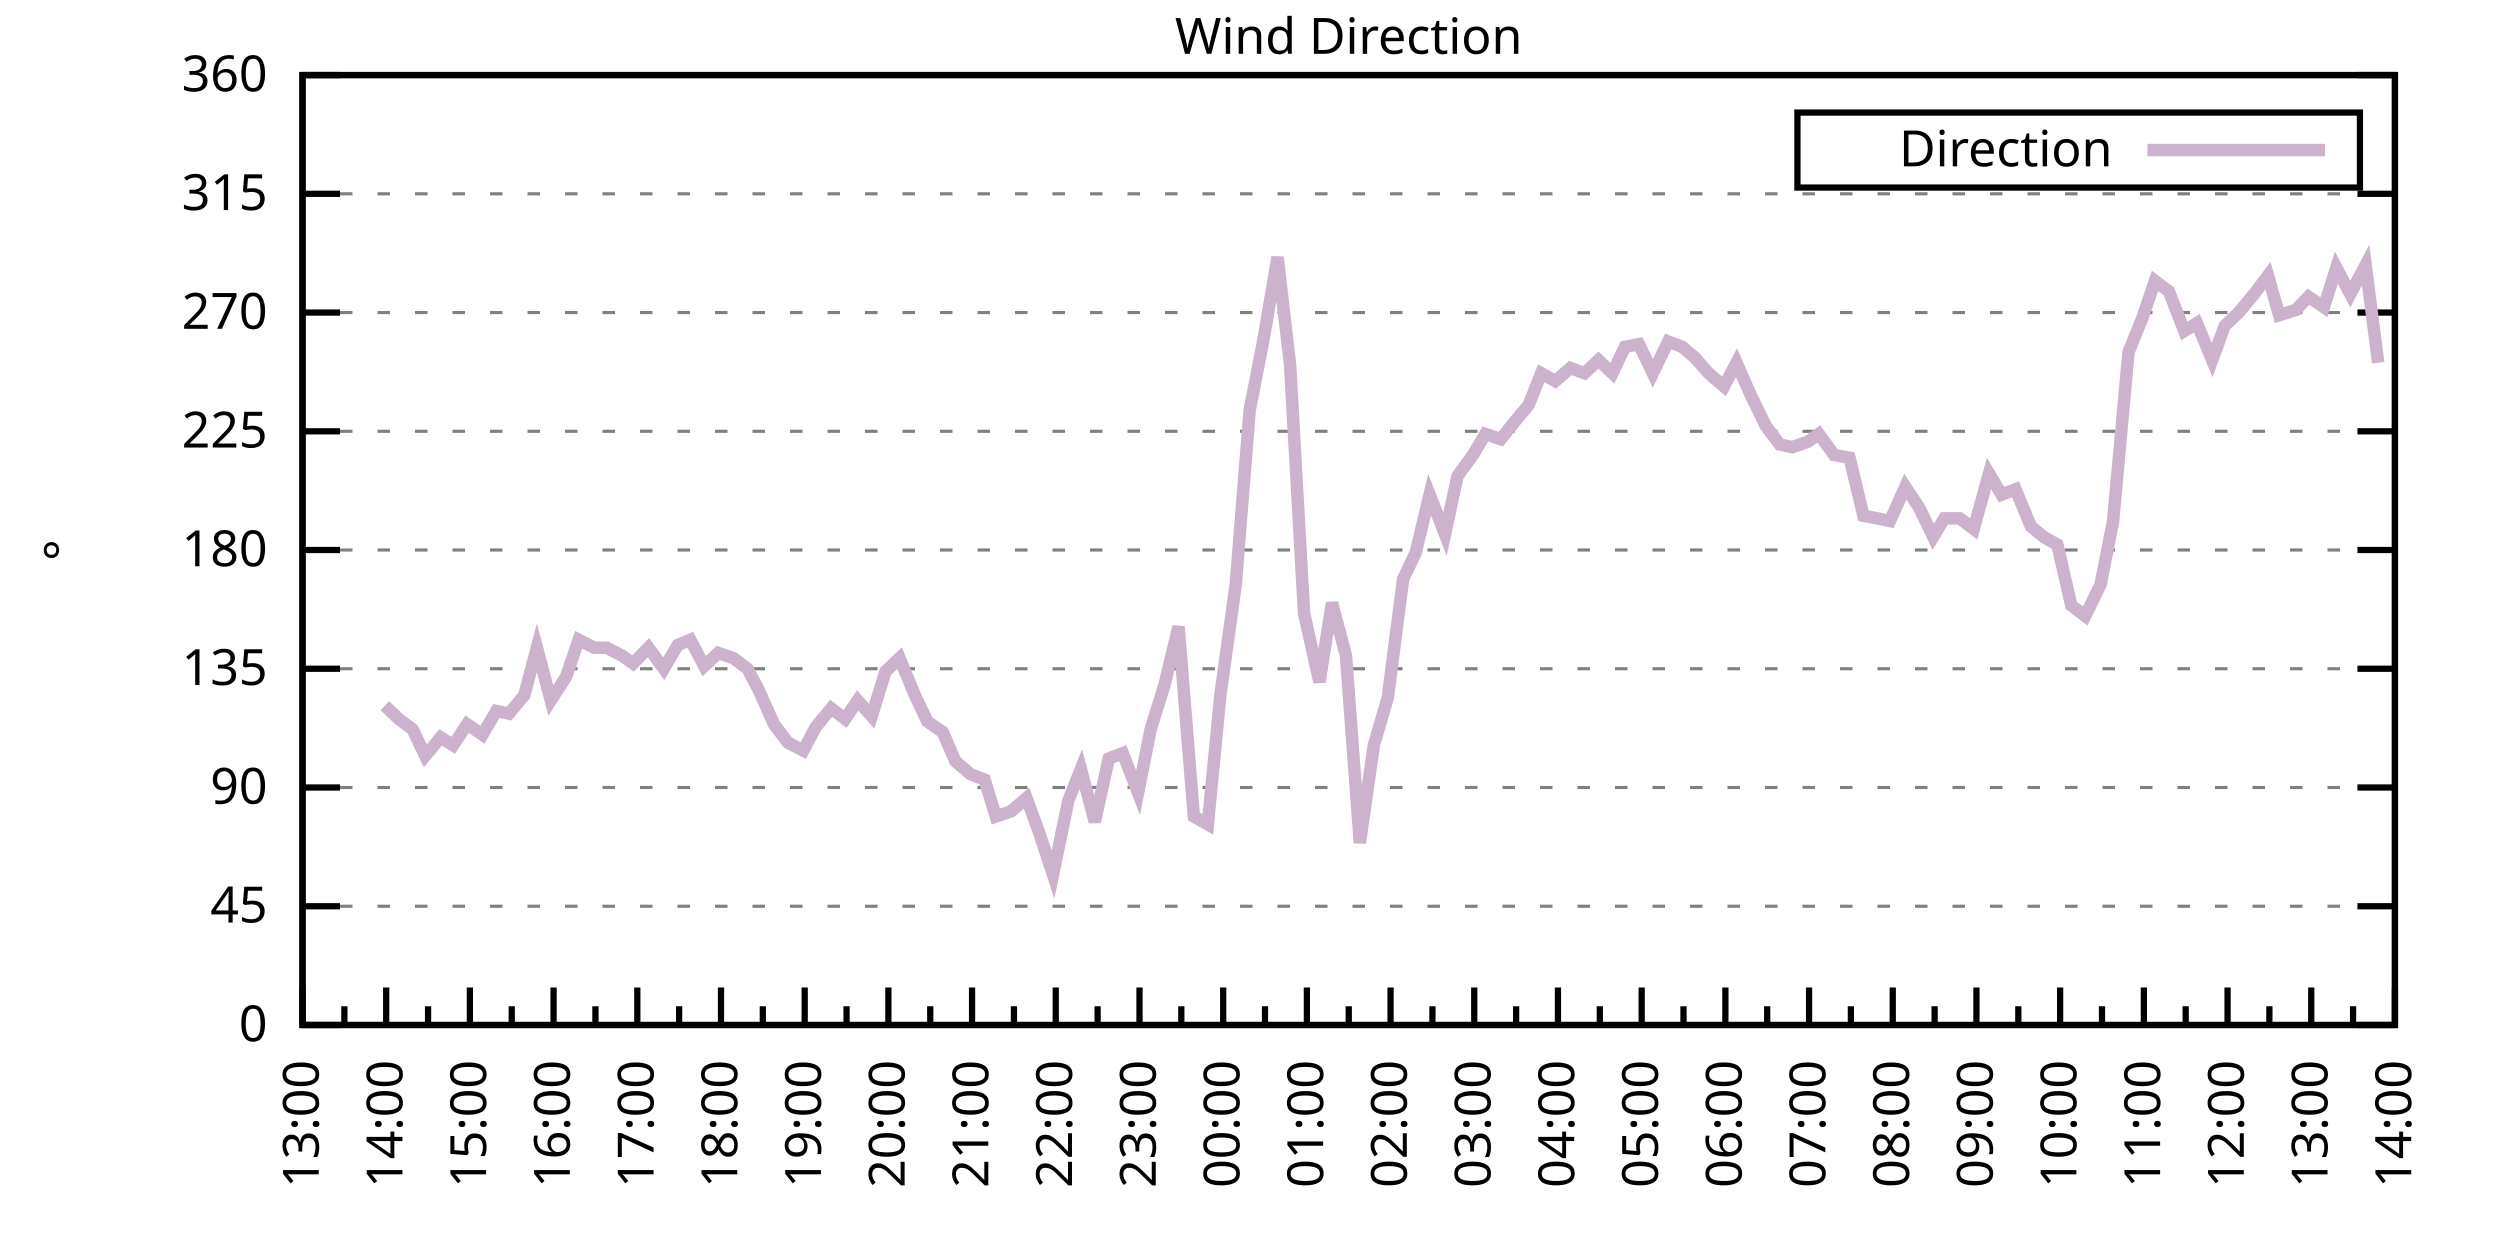
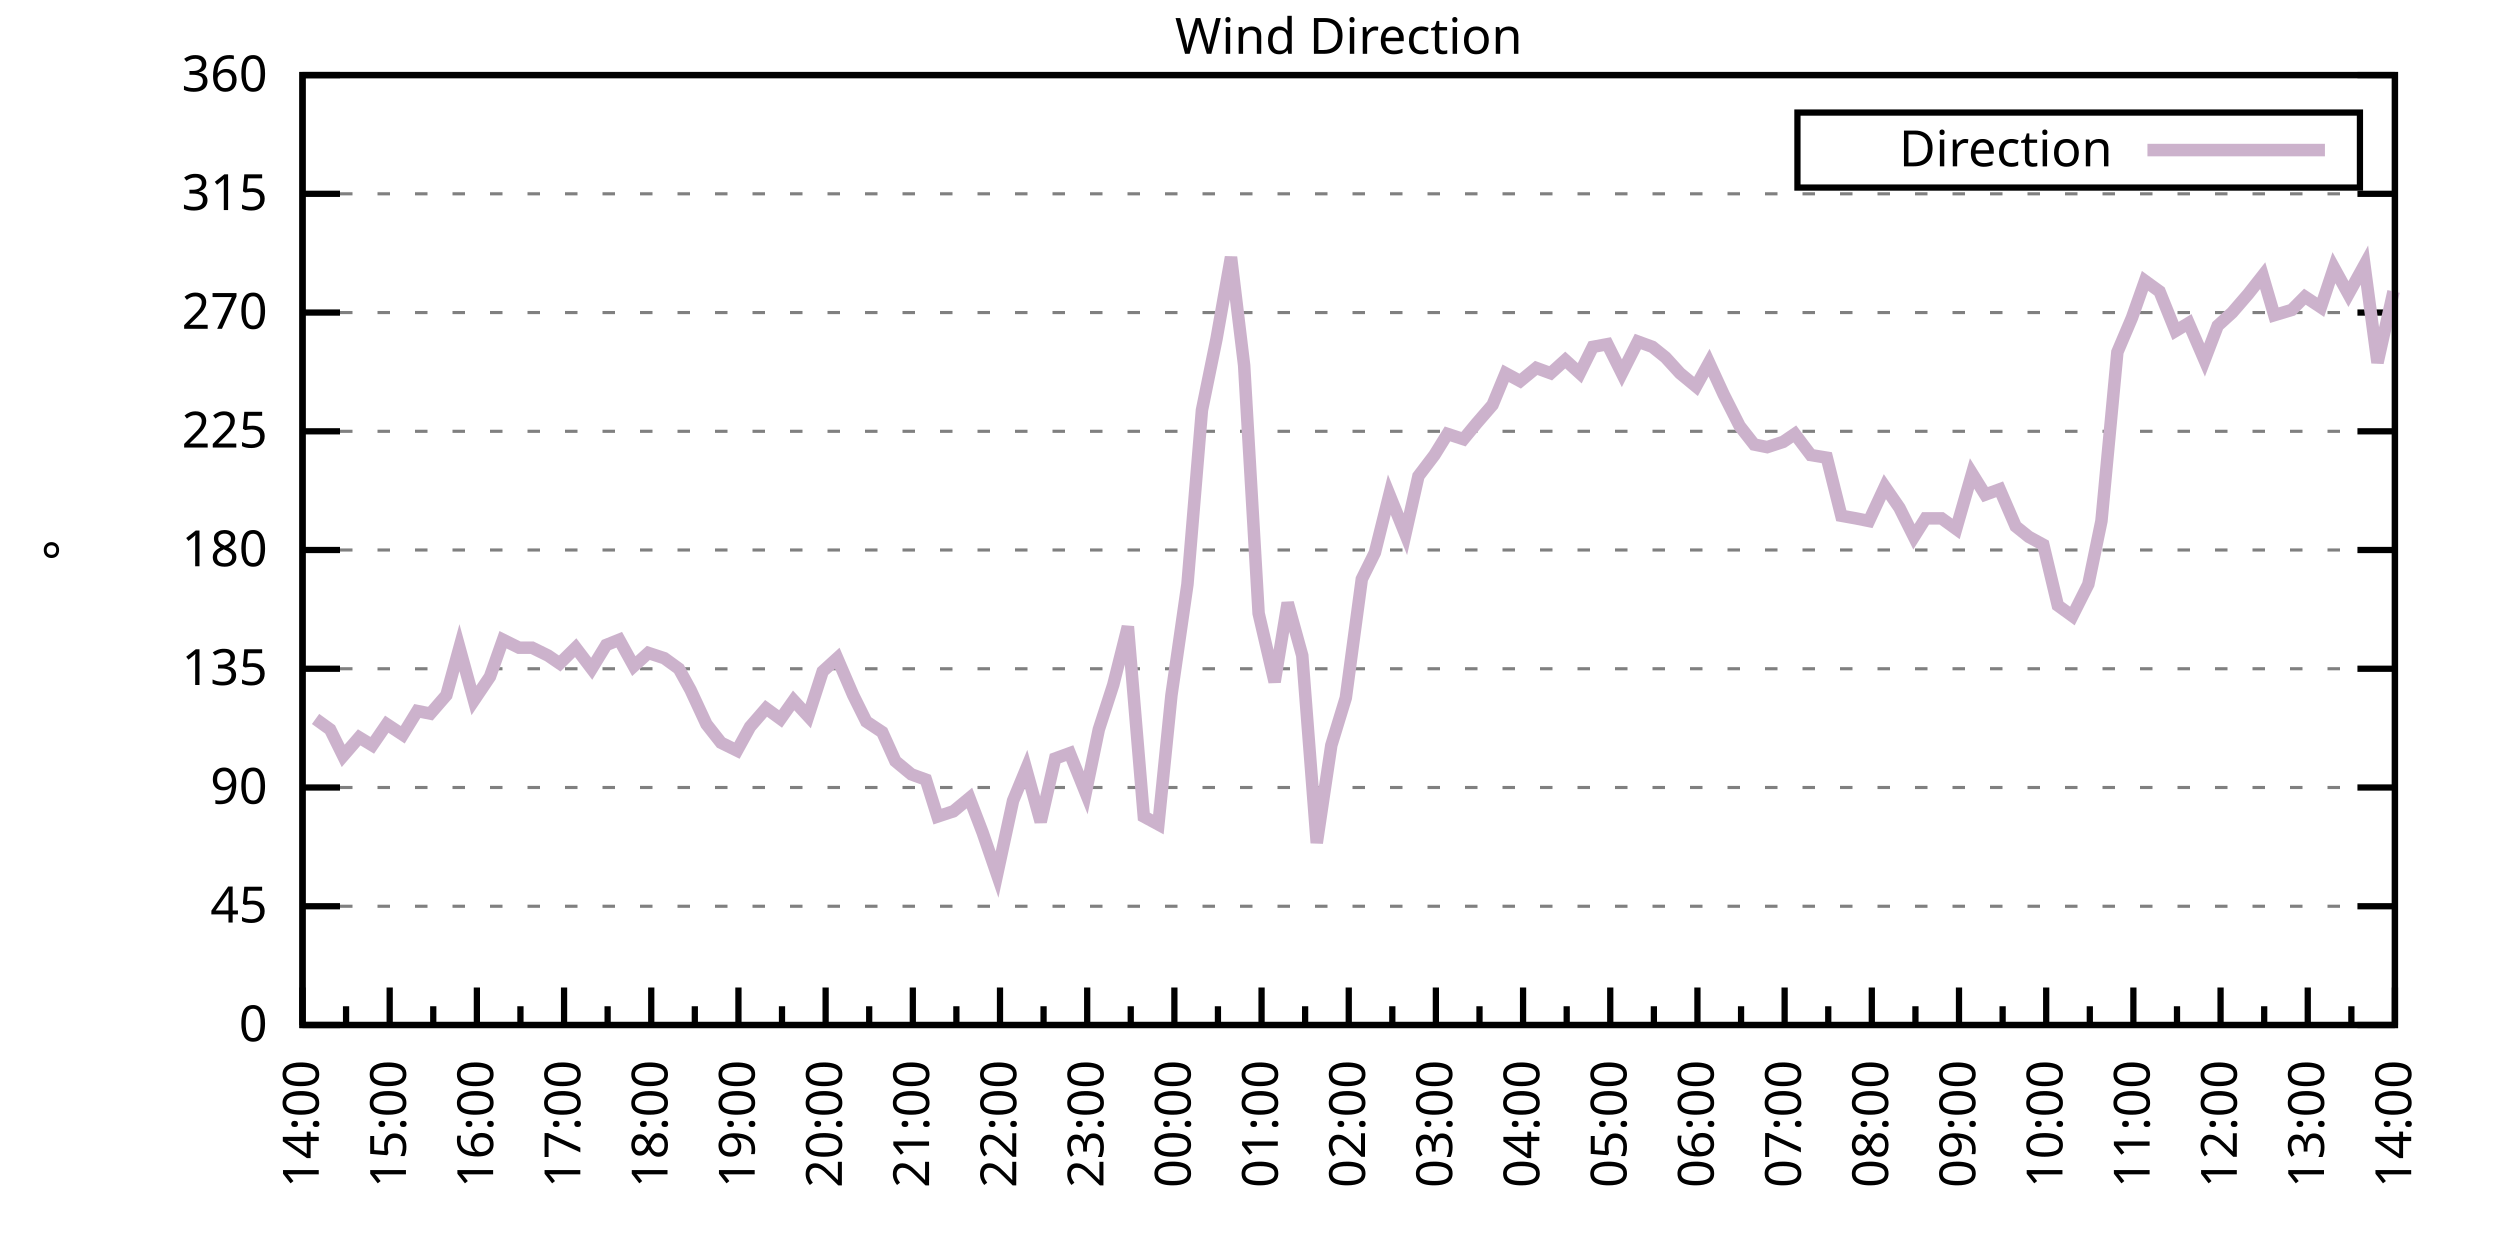
<svg xmlns="http://www.w3.org/2000/svg" xmlns:xlink="http://www.w3.org/1999/xlink" width="400" height="200" viewBox="0 0 400 200">
  <g id="gnuplot_canvas">
    <rect x="0" y="0" width="400" height="200" fill="none" />
    <defs>
      <circle id="gpDot" r="0.5" stroke-width="0.5" stroke="currentColor" />
      <path id="gpPt0" stroke-width="0.333" stroke="currentColor" d="M-1,0 h2 M0,-1 v2" />
      <path id="gpPt1" stroke-width="0.333" stroke="currentColor" d="M-1,-1 L1,1 M1,-1 L-1,1" />
      <path id="gpPt2" stroke-width="0.333" stroke="currentColor" d="M-1,0 L1,0 M0,-1 L0,1 M-1,-1 L1,1 M-1,1 L1,-1" />
      <rect id="gpPt3" stroke-width="0.333" stroke="currentColor" x="-1" y="-1" width="2" height="2" />
      <rect id="gpPt4" stroke-width="0.333" stroke="currentColor" fill="currentColor" x="-1" y="-1" width="2" height="2" />
      <circle id="gpPt5" stroke-width="0.333" stroke="currentColor" cx="0" cy="0" r="1" />
      <use xlink:href="#gpPt5" id="gpPt6" fill="currentColor" stroke="none" />
      <path id="gpPt7" stroke-width="0.333" stroke="currentColor" d="M0,-1.33 L-1.33,0.67 L1.33,0.67 z" />
      <use xlink:href="#gpPt7" id="gpPt8" fill="currentColor" stroke="none" />
      <use xlink:href="#gpPt7" id="gpPt9" stroke="currentColor" transform="rotate(180)" />
      <use xlink:href="#gpPt9" id="gpPt10" fill="currentColor" stroke="none" />
      <use xlink:href="#gpPt3" id="gpPt11" stroke="currentColor" transform="rotate(45)" />
      <use xlink:href="#gpPt11" id="gpPt12" fill="currentColor" stroke="none" />
      <path id="gpPt13" stroke-width="0.333" stroke="currentColor" d="M0,1.330 L1.265,0.411 L0.782,-1.067 L-0.782,-1.076 L-1.265,0.411 z" />
      <use xlink:href="#gpPt13" id="gpPt14" fill="currentColor" stroke="none" />
      <filter id="textbox" filterUnits="objectBoundingBox" x="0" y="0" height="1" width="1">
        <feFlood flood-color="white" flood-opacity="1" result="bgnd" />
        <feComposite in="SourceGraphic" in2="bgnd" operator="atop" />
      </filter>
      <filter id="greybox" filterUnits="objectBoundingBox" x="0" y="0" height="1" width="1">
        <feFlood flood-color="lightgrey" flood-opacity="1" result="grey" />
        <feComposite in="SourceGraphic" in2="grey" operator="atop" />
      </filter>
    </defs>
    <g fill="none" color="white" stroke="currentColor" stroke-width="1.00" stroke-linecap="butt" stroke-linejoin="miter">
</g>
    <g fill="none" color="black" stroke="currentColor" stroke-width="1.00" stroke-linecap="butt" stroke-linejoin="miter">
      <g stroke="none" shape-rendering="crispEdges">
        <polygon fill="rgb(255, 255, 255)" points="48.40,164.00 383.18,164.00 383.18,12.02 48.40,12.02 " />
      </g>
    </g>
    <g fill="none" color="black" stroke="currentColor" stroke-width="1.00" stroke-linecap="butt" stroke-linejoin="miter">
</g>
    <g fill="none" color="black" stroke="black" stroke-width="0.50" stroke-linecap="butt" stroke-linejoin="miter">
</g>
    <g fill="none" color="gray" stroke="currentColor" stroke-width="0.50" stroke-linecap="butt" stroke-linejoin="miter">
      <path stroke="gray" stroke-dasharray="2,4" class="gridline" d="M48.40,164.00 L383.19,164.00  " />
    </g>
    <g fill="none" color="gray" stroke="gray" stroke-width="1.00" stroke-linecap="butt" stroke-linejoin="miter">
</g>
    <g fill="none" color="black" stroke="currentColor" stroke-width="1.00" stroke-linecap="butt" stroke-linejoin="miter">
      <path stroke="black" d="M48.40,164.00 L54.40,164.00 M383.19,164.00 L377.19,164.00  " />
      <g transform="translate(42.80,166.60)" stroke="none" fill="black" font-family="Sans" font-size="8.00" text-anchor="end">
        <text>
          <tspan font-family="Sans"> 0</tspan>
        </text>
      </g>
    </g>
    <g fill="none" color="black" stroke="currentColor" stroke-width="1.00" stroke-linecap="butt" stroke-linejoin="miter">
</g>
    <g fill="none" color="black" stroke="black" stroke-width="0.50" stroke-linecap="butt" stroke-linejoin="miter">
</g>
    <g fill="none" color="gray" stroke="currentColor" stroke-width="0.50" stroke-linecap="butt" stroke-linejoin="miter">
      <path stroke="gray" stroke-dasharray="2,4" class="gridline" d="M48.40,145.00 L383.19,145.00  " />
    </g>
    <g fill="none" color="gray" stroke="gray" stroke-width="1.00" stroke-linecap="butt" stroke-linejoin="miter">
</g>
    <g fill="none" color="black" stroke="currentColor" stroke-width="1.00" stroke-linecap="butt" stroke-linejoin="miter">
      <path stroke="black" d="M48.40,145.00 L54.40,145.00 M383.19,145.00 L377.19,145.00  " />
      <g transform="translate(42.80,147.60)" stroke="none" fill="black" font-family="Sans" font-size="8.00" text-anchor="end">
        <text>
          <tspan font-family="Sans"> 45</tspan>
        </text>
      </g>
    </g>
    <g fill="none" color="black" stroke="currentColor" stroke-width="1.00" stroke-linecap="butt" stroke-linejoin="miter">
</g>
    <g fill="none" color="black" stroke="black" stroke-width="0.50" stroke-linecap="butt" stroke-linejoin="miter">
</g>
    <g fill="none" color="gray" stroke="currentColor" stroke-width="0.50" stroke-linecap="butt" stroke-linejoin="miter">
      <path stroke="gray" stroke-dasharray="2,4" class="gridline" d="M48.40,126.00 L383.19,126.00  " />
    </g>
    <g fill="none" color="gray" stroke="gray" stroke-width="1.00" stroke-linecap="butt" stroke-linejoin="miter">
</g>
    <g fill="none" color="black" stroke="currentColor" stroke-width="1.00" stroke-linecap="butt" stroke-linejoin="miter">
      <path stroke="black" d="M48.40,126.00 L54.40,126.00 M383.19,126.00 L377.19,126.00  " />
      <g transform="translate(42.80,128.60)" stroke="none" fill="black" font-family="Sans" font-size="8.00" text-anchor="end">
        <text>
          <tspan font-family="Sans"> 90</tspan>
        </text>
      </g>
    </g>
    <g fill="none" color="black" stroke="currentColor" stroke-width="1.00" stroke-linecap="butt" stroke-linejoin="miter">
</g>
    <g fill="none" color="black" stroke="black" stroke-width="0.50" stroke-linecap="butt" stroke-linejoin="miter">
</g>
    <g fill="none" color="gray" stroke="currentColor" stroke-width="0.50" stroke-linecap="butt" stroke-linejoin="miter">
      <path stroke="gray" stroke-dasharray="2,4" class="gridline" d="M48.40,107.00 L383.19,107.00  " />
    </g>
    <g fill="none" color="gray" stroke="gray" stroke-width="1.00" stroke-linecap="butt" stroke-linejoin="miter">
</g>
    <g fill="none" color="black" stroke="currentColor" stroke-width="1.00" stroke-linecap="butt" stroke-linejoin="miter">
      <path stroke="black" d="M48.40,107.00 L54.40,107.00 M383.19,107.00 L377.19,107.00  " />
      <g transform="translate(42.80,109.60)" stroke="none" fill="black" font-family="Sans" font-size="8.00" text-anchor="end">
        <text>
          <tspan font-family="Sans"> 135</tspan>
        </text>
      </g>
    </g>
    <g fill="none" color="black" stroke="currentColor" stroke-width="1.00" stroke-linecap="butt" stroke-linejoin="miter">
</g>
    <g fill="none" color="black" stroke="black" stroke-width="0.50" stroke-linecap="butt" stroke-linejoin="miter">
</g>
    <g fill="none" color="gray" stroke="currentColor" stroke-width="0.50" stroke-linecap="butt" stroke-linejoin="miter">
      <path stroke="gray" stroke-dasharray="2,4" class="gridline" d="M48.40,88.00 L383.19,88.00  " />
    </g>
    <g fill="none" color="gray" stroke="gray" stroke-width="1.00" stroke-linecap="butt" stroke-linejoin="miter">
</g>
    <g fill="none" color="black" stroke="currentColor" stroke-width="1.00" stroke-linecap="butt" stroke-linejoin="miter">
      <path stroke="black" d="M48.40,88.00 L54.40,88.00 M383.19,88.00 L377.19,88.00  " />
      <g transform="translate(42.80,90.60)" stroke="none" fill="black" font-family="Sans" font-size="8.00" text-anchor="end">
        <text>
          <tspan font-family="Sans"> 180</tspan>
        </text>
      </g>
    </g>
    <g fill="none" color="black" stroke="currentColor" stroke-width="1.00" stroke-linecap="butt" stroke-linejoin="miter">
</g>
    <g fill="none" color="black" stroke="black" stroke-width="0.50" stroke-linecap="butt" stroke-linejoin="miter">
</g>
    <g fill="none" color="gray" stroke="currentColor" stroke-width="0.50" stroke-linecap="butt" stroke-linejoin="miter">
      <path stroke="gray" stroke-dasharray="2,4" class="gridline" d="M48.40,69.01 L383.19,69.01  " />
    </g>
    <g fill="none" color="gray" stroke="gray" stroke-width="1.00" stroke-linecap="butt" stroke-linejoin="miter">
</g>
    <g fill="none" color="black" stroke="currentColor" stroke-width="1.00" stroke-linecap="butt" stroke-linejoin="miter">
      <path stroke="black" d="M48.40,69.01 L54.40,69.01 M383.19,69.01 L377.19,69.01  " />
      <g transform="translate(42.80,71.61)" stroke="none" fill="black" font-family="Sans" font-size="8.00" text-anchor="end">
        <text>
          <tspan font-family="Sans"> 225</tspan>
        </text>
      </g>
    </g>
    <g fill="none" color="black" stroke="currentColor" stroke-width="1.00" stroke-linecap="butt" stroke-linejoin="miter">
</g>
    <g fill="none" color="black" stroke="black" stroke-width="0.50" stroke-linecap="butt" stroke-linejoin="miter">
</g>
    <g fill="none" color="gray" stroke="currentColor" stroke-width="0.50" stroke-linecap="butt" stroke-linejoin="miter">
      <path stroke="gray" stroke-dasharray="2,4" class="gridline" d="M48.40,50.01 L383.19,50.01  " />
    </g>
    <g fill="none" color="gray" stroke="gray" stroke-width="1.00" stroke-linecap="butt" stroke-linejoin="miter">
</g>
    <g fill="none" color="black" stroke="currentColor" stroke-width="1.00" stroke-linecap="butt" stroke-linejoin="miter">
      <path stroke="black" d="M48.40,50.01 L54.40,50.01 M383.19,50.01 L377.19,50.01  " />
      <g transform="translate(42.80,52.61)" stroke="none" fill="black" font-family="Sans" font-size="8.00" text-anchor="end">
        <text>
          <tspan font-family="Sans"> 270</tspan>
        </text>
      </g>
    </g>
    <g fill="none" color="black" stroke="currentColor" stroke-width="1.00" stroke-linecap="butt" stroke-linejoin="miter">
</g>
    <g fill="none" color="black" stroke="black" stroke-width="0.50" stroke-linecap="butt" stroke-linejoin="miter">
</g>
    <g fill="none" color="gray" stroke="currentColor" stroke-width="0.50" stroke-linecap="butt" stroke-linejoin="miter">
      <path stroke="gray" stroke-dasharray="2,4" class="gridline" d="M48.40,31.01 L383.19,31.01  " />
    </g>
    <g fill="none" color="gray" stroke="gray" stroke-width="1.00" stroke-linecap="butt" stroke-linejoin="miter">
</g>
    <g fill="none" color="black" stroke="currentColor" stroke-width="1.00" stroke-linecap="butt" stroke-linejoin="miter">
      <path stroke="black" d="M48.40,31.01 L54.40,31.01 M383.19,31.01 L377.19,31.01  " />
      <g transform="translate(42.80,33.61)" stroke="none" fill="black" font-family="Sans" font-size="8.00" text-anchor="end">
        <text>
          <tspan font-family="Sans"> 315</tspan>
        </text>
      </g>
    </g>
    <g fill="none" color="black" stroke="currentColor" stroke-width="1.00" stroke-linecap="butt" stroke-linejoin="miter">
</g>
    <g fill="none" color="black" stroke="black" stroke-width="0.50" stroke-linecap="butt" stroke-linejoin="miter">
</g>
    <g fill="none" color="gray" stroke="currentColor" stroke-width="0.50" stroke-linecap="butt" stroke-linejoin="miter">
      <path stroke="gray" stroke-dasharray="2,4" class="gridline" d="M48.40,12.01 L383.19,12.01  " />
    </g>
    <g fill="none" color="gray" stroke="gray" stroke-width="1.00" stroke-linecap="butt" stroke-linejoin="miter">
</g>
    <g fill="none" color="black" stroke="currentColor" stroke-width="1.00" stroke-linecap="butt" stroke-linejoin="miter">
      <path stroke="black" d="M48.40,12.01 L54.40,12.01 M383.19,12.01 L377.19,12.01  " />
      <g transform="translate(42.80,14.61)" stroke="none" fill="black" font-family="Sans" font-size="8.00" text-anchor="end">
        <text>
          <tspan font-family="Sans"> 360</tspan>
        </text>
      </g>
    </g>
    <g fill="none" color="black" stroke="currentColor" stroke-width="1.00" stroke-linecap="butt" stroke-linejoin="miter">
      <path stroke="black" d="M48.40,164.00 L48.40,158.00  " />
      <g transform="translate(51.00,169.60) rotate(270)" stroke="none" fill="black" font-family="Sans" font-size="8.00" text-anchor="end">
        <text>
+           <tspan font-family="Sans">14:00</tspan>
+         </text>
+       </g>
+     </g>
+     <g fill="none" color="black" stroke="currentColor" stroke-width="1.00" stroke-linecap="butt" stroke-linejoin="miter">
+       <path stroke="black" d="M55.37,164.00 L55.37,161.00 M62.35,164.00 L62.35,158.00  " />
+       <g transform="translate(64.95,169.60) rotate(270)" stroke="none" fill="black" font-family="Sans" font-size="8.00" text-anchor="end">
+         <text>
+           <tspan font-family="Sans">15:00</tspan>
+         </text>
+       </g>
+     </g>
+     <g fill="none" color="black" stroke="currentColor" stroke-width="1.00" stroke-linecap="butt" stroke-linejoin="miter">
+       <path stroke="black" d="M69.32,164.00 L69.32,161.00 M76.30,164.00 L76.30,158.00  " />
+       <g transform="translate(78.90,169.60) rotate(270)" stroke="none" fill="black" font-family="Sans" font-size="8.00" text-anchor="end">
+         <text>
+           <tspan font-family="Sans">16:00</tspan>
+         </text>
+       </g>
+     </g>
+     <g fill="none" color="black" stroke="currentColor" stroke-width="1.00" stroke-linecap="butt" stroke-linejoin="miter">
+       <path stroke="black" d="M83.27,164.00 L83.27,161.00 M90.25,164.00 L90.25,158.00  " />
+       <g transform="translate(92.85,169.60) rotate(270)" stroke="none" fill="black" font-family="Sans" font-size="8.00" text-anchor="end">
+         <text>
+           <tspan font-family="Sans">17:00</tspan>
+         </text>
+       </g>
+     </g>
+     <g fill="none" color="black" stroke="currentColor" stroke-width="1.00" stroke-linecap="butt" stroke-linejoin="miter">
+       <path stroke="black" d="M97.22,164.00 L97.22,161.00 M104.20,164.00 L104.20,158.00  " />
+       <g transform="translate(106.80,169.60) rotate(270)" stroke="none" fill="black" font-family="Sans" font-size="8.00" text-anchor="end">
+         <text>
+           <tspan font-family="Sans">18:00</tspan>
+         </text>
+       </g>
+     </g>
+     <g fill="none" color="black" stroke="currentColor" stroke-width="1.00" stroke-linecap="butt" stroke-linejoin="miter">
+       <path stroke="black" d="M111.17,164.00 L111.17,161.00 M118.15,164.00 L118.15,158.00  " />
+       <g transform="translate(120.75,169.60) rotate(270)" stroke="none" fill="black" font-family="Sans" font-size="8.00" text-anchor="end">
+         <text>
+           <tspan font-family="Sans">19:00</tspan>
+         </text>
+       </g>
+     </g>
+     <g fill="none" color="black" stroke="currentColor" stroke-width="1.00" stroke-linecap="butt" stroke-linejoin="miter">
+       <path stroke="black" d="M125.12,164.00 L125.12,161.00 M132.10,164.00 L132.10,158.00  " />
+       <g transform="translate(134.70,169.60) rotate(270)" stroke="none" fill="black" font-family="Sans" font-size="8.00" text-anchor="end">
+         <text>
+           <tspan font-family="Sans">20:00</tspan>
+         </text>
+       </g>
+     </g>
+     <g fill="none" color="black" stroke="currentColor" stroke-width="1.00" stroke-linecap="butt" stroke-linejoin="miter">
+       <path stroke="black" d="M139.07,164.00 L139.07,161.00 M146.05,164.00 L146.05,158.00  " />
+       <g transform="translate(148.65,169.60) rotate(270)" stroke="none" fill="black" font-family="Sans" font-size="8.00" text-anchor="end">
+         <text>
+           <tspan font-family="Sans">21:00</tspan>
+         </text>
+       </g>
+     </g>
+     <g fill="none" color="black" stroke="currentColor" stroke-width="1.00" stroke-linecap="butt" stroke-linejoin="miter">
+       <path stroke="black" d="M153.02,164.00 L153.02,161.00 M160.00,164.00 L160.00,158.00  " />
+       <g transform="translate(162.60,169.60) rotate(270)" stroke="none" fill="black" font-family="Sans" font-size="8.00" text-anchor="end">
+         <text>
+           <tspan font-family="Sans">22:00</tspan>
+         </text>
+       </g>
+     </g>
+     <g fill="none" color="black" stroke="currentColor" stroke-width="1.00" stroke-linecap="butt" stroke-linejoin="miter">
+       <path stroke="black" d="M166.97,164.00 L166.97,161.00 M173.95,164.00 L173.95,158.00  " />
+       <g transform="translate(176.55,169.60) rotate(270)" stroke="none" fill="black" font-family="Sans" font-size="8.00" text-anchor="end">
+         <text>
+           <tspan font-family="Sans">23:00</tspan>
+         </text>
+       </g>
+     </g>
+     <g fill="none" color="black" stroke="currentColor" stroke-width="1.00" stroke-linecap="butt" stroke-linejoin="miter">
+       <path stroke="black" d="M180.92,164.00 L180.92,161.00 M187.90,164.00 L187.90,158.00  " />
+       <g transform="translate(190.50,169.60) rotate(270)" stroke="none" fill="black" font-family="Sans" font-size="8.00" text-anchor="end">
+         <text>
+           <tspan font-family="Sans">00:00</tspan>
+         </text>
+       </g>
+     </g>
+     <g fill="none" color="black" stroke="currentColor" stroke-width="1.00" stroke-linecap="butt" stroke-linejoin="miter">
+       <path stroke="black" d="M194.87,164.00 L194.87,161.00 M201.85,164.00 L201.85,158.00  " />
+       <g transform="translate(204.45,169.60) rotate(270)" stroke="none" fill="black" font-family="Sans" font-size="8.00" text-anchor="end">
+         <text>
+           <tspan font-family="Sans">01:00</tspan>
+         </text>
+       </g>
+     </g>
+     <g fill="none" color="black" stroke="currentColor" stroke-width="1.00" stroke-linecap="butt" stroke-linejoin="miter">
+       <path stroke="black" d="M208.82,164.00 L208.82,161.00 M215.80,164.00 L215.80,158.00  " />
+       <g transform="translate(218.40,169.60) rotate(270)" stroke="none" fill="black" font-family="Sans" font-size="8.00" text-anchor="end">
+         <text>
+           <tspan font-family="Sans">02:00</tspan>
+         </text>
+       </g>
+     </g>
+     <g fill="none" color="black" stroke="currentColor" stroke-width="1.00" stroke-linecap="butt" stroke-linejoin="miter">
+       <path stroke="black" d="M222.77,164.00 L222.77,161.00 M229.74,164.00 L229.74,158.00  " />
+       <g transform="translate(232.34,169.60) rotate(270)" stroke="none" fill="black" font-family="Sans" font-size="8.00" text-anchor="end">
+         <text>
+           <tspan font-family="Sans">03:00</tspan>
+         </text>
+       </g>
+     </g>
+     <g fill="none" color="black" stroke="currentColor" stroke-width="1.00" stroke-linecap="butt" stroke-linejoin="miter">
+       <path stroke="black" d="M236.72,164.00 L236.72,161.00 M243.69,164.00 L243.69,158.00  " />
+       <g transform="translate(246.29,169.60) rotate(270)" stroke="none" fill="black" font-family="Sans" font-size="8.00" text-anchor="end">
+         <text>
+           <tspan font-family="Sans">04:00</tspan>
+         </text>
+       </g>
+     </g>
+     <g fill="none" color="black" stroke="currentColor" stroke-width="1.00" stroke-linecap="butt" stroke-linejoin="miter">
+       <path stroke="black" d="M250.67,164.00 L250.67,161.00 M257.64,164.00 L257.64,158.00  " />
+       <g transform="translate(260.24,169.60) rotate(270)" stroke="none" fill="black" font-family="Sans" font-size="8.00" text-anchor="end">
+         <text>
+           <tspan font-family="Sans">05:00</tspan>
+         </text>
+       </g>
+     </g>
+     <g fill="none" color="black" stroke="currentColor" stroke-width="1.00" stroke-linecap="butt" stroke-linejoin="miter">
+       <path stroke="black" d="M264.62,164.00 L264.62,161.00 M271.59,164.00 L271.59,158.00  " />
+       <g transform="translate(274.19,169.60) rotate(270)" stroke="none" fill="black" font-family="Sans" font-size="8.00" text-anchor="end">
+         <text>
+           <tspan font-family="Sans">06:00</tspan>
+         </text>
+       </g>
+     </g>
+     <g fill="none" color="black" stroke="currentColor" stroke-width="1.00" stroke-linecap="butt" stroke-linejoin="miter">
+       <path stroke="black" d="M278.57,164.00 L278.57,161.00 M285.54,164.00 L285.54,158.00  " />
+       <g transform="translate(288.14,169.60) rotate(270)" stroke="none" fill="black" font-family="Sans" font-size="8.00" text-anchor="end">
+         <text>
+           <tspan font-family="Sans">07:00</tspan>
+         </text>
+       </g>
+     </g>
+     <g fill="none" color="black" stroke="currentColor" stroke-width="1.00" stroke-linecap="butt" stroke-linejoin="miter">
+       <path stroke="black" d="M292.52,164.00 L292.52,161.00 M299.49,164.00 L299.49,158.00  " />
+       <g transform="translate(302.09,169.60) rotate(270)" stroke="none" fill="black" font-family="Sans" font-size="8.00" text-anchor="end">
+         <text>
+           <tspan font-family="Sans">08:00</tspan>
+         </text>
+       </g>
+     </g>
+     <g fill="none" color="black" stroke="currentColor" stroke-width="1.00" stroke-linecap="butt" stroke-linejoin="miter">
+       <path stroke="black" d="M306.47,164.00 L306.47,161.00 M313.44,164.00 L313.44,158.00  " />
+       <g transform="translate(316.04,169.60) rotate(270)" stroke="none" fill="black" font-family="Sans" font-size="8.00" text-anchor="end">
+         <text>
+           <tspan font-family="Sans">09:00</tspan>
+         </text>
+       </g>
+     </g>
+     <g fill="none" color="black" stroke="currentColor" stroke-width="1.00" stroke-linecap="butt" stroke-linejoin="miter">
+       <path stroke="black" d="M320.42,164.00 L320.42,161.00 M327.39,164.00 L327.39,158.00  " />
+       <g transform="translate(329.99,169.60) rotate(270)" stroke="none" fill="black" font-family="Sans" font-size="8.00" text-anchor="end">
+         <text>
+           <tspan font-family="Sans">10:00</tspan>
+         </text>
+       </g>
+     </g>
+     <g fill="none" color="black" stroke="currentColor" stroke-width="1.00" stroke-linecap="butt" stroke-linejoin="miter">
+       <path stroke="black" d="M334.37,164.00 L334.37,161.00 M341.34,164.00 L341.34,158.00  " />
+       <g transform="translate(343.94,169.60) rotate(270)" stroke="none" fill="black" font-family="Sans" font-size="8.00" text-anchor="end">
+         <text>
+           <tspan font-family="Sans">11:00</tspan>
+         </text>
+       </g>
+     </g>
+     <g fill="none" color="black" stroke="currentColor" stroke-width="1.00" stroke-linecap="butt" stroke-linejoin="miter">
+       <path stroke="black" d="M348.32,164.00 L348.32,161.00 M355.29,164.00 L355.29,158.00  " />
+       <g transform="translate(357.89,169.60) rotate(270)" stroke="none" fill="black" font-family="Sans" font-size="8.00" text-anchor="end">
+         <text>
+           <tspan font-family="Sans">12:00</tspan>
+         </text>
+       </g>
+     </g>
+     <g fill="none" color="black" stroke="currentColor" stroke-width="1.00" stroke-linecap="butt" stroke-linejoin="miter">
+       <path stroke="black" d="M362.27,164.00 L362.27,161.00 M369.24,164.00 L369.24,158.00  " />
+       <g transform="translate(371.84,169.60) rotate(270)" stroke="none" fill="black" font-family="Sans" font-size="8.00" text-anchor="end">
+         <text>
          <tspan font-family="Sans">13:00</tspan>
        </text>
      </g>
    </g>
    <g fill="none" color="black" stroke="currentColor" stroke-width="1.00" stroke-linecap="butt" stroke-linejoin="miter">
-       <path stroke="black" d="M55.10,164.00 L55.10,161.00 M61.79,164.00 L61.79,158.00  " />
-       <g transform="translate(64.39,169.60) rotate(270)" stroke="none" fill="black" font-family="Sans" font-size="8.00" text-anchor="end">
-         <text>
-           <tspan font-family="Sans">14:00</tspan>
-         </text>
-       </g>
-     </g>
-     <g fill="none" color="black" stroke="currentColor" stroke-width="1.00" stroke-linecap="butt" stroke-linejoin="miter">
-       <path stroke="black" d="M68.49,164.00 L68.49,161.00 M75.18,164.00 L75.18,158.00  " />
-       <g transform="translate(77.78,169.60) rotate(270)" stroke="none" fill="black" font-family="Sans" font-size="8.00" text-anchor="end">
-         <text>
-           <tspan font-family="Sans">15:00</tspan>
-         </text>
-       </g>
-     </g>
-     <g fill="none" color="black" stroke="currentColor" stroke-width="1.00" stroke-linecap="butt" stroke-linejoin="miter">
-       <path stroke="black" d="M81.88,164.00 L81.88,161.00 M88.57,164.00 L88.57,158.00  " />
-       <g transform="translate(91.17,169.60) rotate(270)" stroke="none" fill="black" font-family="Sans" font-size="8.00" text-anchor="end">
-         <text>
-           <tspan font-family="Sans">16:00</tspan>
-         </text>
-       </g>
-     </g>
-     <g fill="none" color="black" stroke="currentColor" stroke-width="1.00" stroke-linecap="butt" stroke-linejoin="miter">
-       <path stroke="black" d="M95.27,164.00 L95.27,161.00 M101.97,164.00 L101.97,158.00  " />
-       <g transform="translate(104.57,169.60) rotate(270)" stroke="none" fill="black" font-family="Sans" font-size="8.00" text-anchor="end">
-         <text>
-           <tspan font-family="Sans">17:00</tspan>
-         </text>
-       </g>
-     </g>
-     <g fill="none" color="black" stroke="currentColor" stroke-width="1.00" stroke-linecap="butt" stroke-linejoin="miter">
-       <path stroke="black" d="M108.66,164.00 L108.66,161.00 M115.36,164.00 L115.36,158.00  " />
-       <g transform="translate(117.96,169.60) rotate(270)" stroke="none" fill="black" font-family="Sans" font-size="8.00" text-anchor="end">
-         <text>
-           <tspan font-family="Sans">18:00</tspan>
-         </text>
-       </g>
-     </g>
-     <g fill="none" color="black" stroke="currentColor" stroke-width="1.00" stroke-linecap="butt" stroke-linejoin="miter">
-       <path stroke="black" d="M122.05,164.00 L122.05,161.00 M128.75,164.00 L128.75,158.00  " />
-       <g transform="translate(131.35,169.60) rotate(270)" stroke="none" fill="black" font-family="Sans" font-size="8.00" text-anchor="end">
-         <text>
-           <tspan font-family="Sans">19:00</tspan>
-         </text>
-       </g>
-     </g>
-     <g fill="none" color="black" stroke="currentColor" stroke-width="1.00" stroke-linecap="butt" stroke-linejoin="miter">
-       <path stroke="black" d="M135.45,164.00 L135.45,161.00 M142.14,164.00 L142.14,158.00  " />
-       <g transform="translate(144.74,169.60) rotate(270)" stroke="none" fill="black" font-family="Sans" font-size="8.00" text-anchor="end">
-         <text>
-           <tspan font-family="Sans">20:00</tspan>
-         </text>
-       </g>
-     </g>
-     <g fill="none" color="black" stroke="currentColor" stroke-width="1.00" stroke-linecap="butt" stroke-linejoin="miter">
-       <path stroke="black" d="M148.84,164.00 L148.84,161.00 M155.53,164.00 L155.53,158.00  " />
-       <g transform="translate(158.13,169.60) rotate(270)" stroke="none" fill="black" font-family="Sans" font-size="8.00" text-anchor="end">
-         <text>
-           <tspan font-family="Sans">21:00</tspan>
-         </text>
-       </g>
-     </g>
-     <g fill="none" color="black" stroke="currentColor" stroke-width="1.00" stroke-linecap="butt" stroke-linejoin="miter">
-       <path stroke="black" d="M162.23,164.00 L162.23,161.00 M168.92,164.00 L168.92,158.00  " />
-       <g transform="translate(171.52,169.60) rotate(270)" stroke="none" fill="black" font-family="Sans" font-size="8.00" text-anchor="end">
-         <text>
-           <tspan font-family="Sans">22:00</tspan>
-         </text>
-       </g>
-     </g>
-     <g fill="none" color="black" stroke="currentColor" stroke-width="1.00" stroke-linecap="butt" stroke-linejoin="miter">
-       <path stroke="black" d="M175.62,164.00 L175.62,161.00 M182.32,164.00 L182.32,158.00  " />
-       <g transform="translate(184.92,169.60) rotate(270)" stroke="none" fill="black" font-family="Sans" font-size="8.00" text-anchor="end">
-         <text>
-           <tspan font-family="Sans">23:00</tspan>
-         </text>
-       </g>
-     </g>
-     <g fill="none" color="black" stroke="currentColor" stroke-width="1.00" stroke-linecap="butt" stroke-linejoin="miter">
-       <path stroke="black" d="M189.01,164.00 L189.01,161.00 M195.71,164.00 L195.71,158.00  " />
-       <g transform="translate(198.31,169.60) rotate(270)" stroke="none" fill="black" font-family="Sans" font-size="8.00" text-anchor="end">
-         <text>
-           <tspan font-family="Sans">00:00</tspan>
-         </text>
-       </g>
-     </g>
-     <g fill="none" color="black" stroke="currentColor" stroke-width="1.00" stroke-linecap="butt" stroke-linejoin="miter">
-       <path stroke="black" d="M202.40,164.00 L202.40,161.00 M209.10,164.00 L209.10,158.00  " />
-       <g transform="translate(211.70,169.60) rotate(270)" stroke="none" fill="black" font-family="Sans" font-size="8.00" text-anchor="end">
-         <text>
-           <tspan font-family="Sans">01:00</tspan>
-         </text>
-       </g>
-     </g>
-     <g fill="none" color="black" stroke="currentColor" stroke-width="1.00" stroke-linecap="butt" stroke-linejoin="miter">
-       <path stroke="black" d="M215.80,164.00 L215.80,161.00 M222.49,164.00 L222.49,158.00  " />
-       <g transform="translate(225.09,169.60) rotate(270)" stroke="none" fill="black" font-family="Sans" font-size="8.00" text-anchor="end">
-         <text>
-           <tspan font-family="Sans">02:00</tspan>
-         </text>
-       </g>
-     </g>
-     <g fill="none" color="black" stroke="currentColor" stroke-width="1.00" stroke-linecap="butt" stroke-linejoin="miter">
-       <path stroke="black" d="M229.19,164.00 L229.19,161.00 M235.88,164.00 L235.88,158.00  " />
-       <g transform="translate(238.48,169.60) rotate(270)" stroke="none" fill="black" font-family="Sans" font-size="8.00" text-anchor="end">
-         <text>
-           <tspan font-family="Sans">03:00</tspan>
-         </text>
-       </g>
-     </g>
-     <g fill="none" color="black" stroke="currentColor" stroke-width="1.00" stroke-linecap="butt" stroke-linejoin="miter">
-       <path stroke="black" d="M242.58,164.00 L242.58,161.00 M249.27,164.00 L249.27,158.00  " />
-       <g transform="translate(251.87,169.60) rotate(270)" stroke="none" fill="black" font-family="Sans" font-size="8.00" text-anchor="end">
-         <text>
-           <tspan font-family="Sans">04:00</tspan>
-         </text>
-       </g>
-     </g>
-     <g fill="none" color="black" stroke="currentColor" stroke-width="1.00" stroke-linecap="butt" stroke-linejoin="miter">
-       <path stroke="black" d="M255.97,164.00 L255.97,161.00 M262.67,164.00 L262.67,158.00  " />
-       <g transform="translate(265.27,169.60) rotate(270)" stroke="none" fill="black" font-family="Sans" font-size="8.00" text-anchor="end">
-         <text>
-           <tspan font-family="Sans">05:00</tspan>
-         </text>
-       </g>
-     </g>
-     <g fill="none" color="black" stroke="currentColor" stroke-width="1.00" stroke-linecap="butt" stroke-linejoin="miter">
-       <path stroke="black" d="M269.36,164.00 L269.36,161.00 M276.06,164.00 L276.06,158.00  " />
-       <g transform="translate(278.66,169.60) rotate(270)" stroke="none" fill="black" font-family="Sans" font-size="8.00" text-anchor="end">
-         <text>
-           <tspan font-family="Sans">06:00</tspan>
-         </text>
-       </g>
-     </g>
-     <g fill="none" color="black" stroke="currentColor" stroke-width="1.00" stroke-linecap="butt" stroke-linejoin="miter">
-       <path stroke="black" d="M282.75,164.00 L282.75,161.00 M289.45,164.00 L289.45,158.00  " />
-       <g transform="translate(292.05,169.60) rotate(270)" stroke="none" fill="black" font-family="Sans" font-size="8.00" text-anchor="end">
-         <text>
-           <tspan font-family="Sans">07:00</tspan>
-         </text>
-       </g>
-     </g>
-     <g fill="none" color="black" stroke="currentColor" stroke-width="1.00" stroke-linecap="butt" stroke-linejoin="miter">
-       <path stroke="black" d="M296.14,164.00 L296.14,161.00 M302.84,164.00 L302.84,158.00  " />
-       <g transform="translate(305.44,169.60) rotate(270)" stroke="none" fill="black" font-family="Sans" font-size="8.00" text-anchor="end">
-         <text>
-           <tspan font-family="Sans">08:00</tspan>
-         </text>
-       </g>
-     </g>
-     <g fill="none" color="black" stroke="currentColor" stroke-width="1.00" stroke-linecap="butt" stroke-linejoin="miter">
-       <path stroke="black" d="M309.54,164.00 L309.54,161.00 M316.23,164.00 L316.23,158.00  " />
-       <g transform="translate(318.83,169.60) rotate(270)" stroke="none" fill="black" font-family="Sans" font-size="8.00" text-anchor="end">
-         <text>
-           <tspan font-family="Sans">09:00</tspan>
-         </text>
-       </g>
-     </g>
-     <g fill="none" color="black" stroke="currentColor" stroke-width="1.00" stroke-linecap="butt" stroke-linejoin="miter">
-       <path stroke="black" d="M322.93,164.00 L322.93,161.00 M329.62,164.00 L329.62,158.00  " />
-       <g transform="translate(332.22,169.60) rotate(270)" stroke="none" fill="black" font-family="Sans" font-size="8.00" text-anchor="end">
-         <text>
-           <tspan font-family="Sans">10:00</tspan>
-         </text>
-       </g>
-     </g>
-     <g fill="none" color="black" stroke="currentColor" stroke-width="1.00" stroke-linecap="butt" stroke-linejoin="miter">
-       <path stroke="black" d="M336.32,164.00 L336.32,161.00 M343.02,164.00 L343.02,158.00  " />
-       <g transform="translate(345.62,169.60) rotate(270)" stroke="none" fill="black" font-family="Sans" font-size="8.00" text-anchor="end">
-         <text>
-           <tspan font-family="Sans">11:00</tspan>
-         </text>
-       </g>
-     </g>
-     <g fill="none" color="black" stroke="currentColor" stroke-width="1.00" stroke-linecap="butt" stroke-linejoin="miter">
-       <path stroke="black" d="M349.71,164.00 L349.71,161.00 M356.41,164.00 L356.41,158.00  " />
-       <g transform="translate(359.01,169.60) rotate(270)" stroke="none" fill="black" font-family="Sans" font-size="8.00" text-anchor="end">
-         <text>
-           <tspan font-family="Sans">12:00</tspan>
-         </text>
-       </g>
-     </g>
-     <g fill="none" color="black" stroke="currentColor" stroke-width="1.00" stroke-linecap="butt" stroke-linejoin="miter">
-       <path stroke="black" d="M363.10,164.00 L363.10,161.00 M369.80,164.00 L369.80,158.00  " />
-       <g transform="translate(372.40,169.60) rotate(270)" stroke="none" fill="black" font-family="Sans" font-size="8.00" text-anchor="end">
-         <text>
-           <tspan font-family="Sans">13:00</tspan>
-         </text>
-       </g>
-     </g>
-     <g fill="none" color="black" stroke="currentColor" stroke-width="1.00" stroke-linecap="butt" stroke-linejoin="miter">
-       <path stroke="black" d="M376.49,164.00 L376.49,161.00 M383.19,164.00 L383.19,158.00  " />
+       <path stroke="black" d="M376.22,164.00 L376.22,161.00 M383.19,164.00 L383.19,158.00  " />
      <g transform="translate(385.79,169.60) rotate(270)" stroke="none" fill="black" font-family="Sans" font-size="8.00" text-anchor="end">
        <text>
          <tspan font-family="Sans">14:00</tspan>
        </text>
      </g>
    </g>
    <g fill="none" color="black" stroke="currentColor" stroke-width="1.00" stroke-linecap="butt" stroke-linejoin="miter">
</g>
    <g fill="none" color="black" stroke="currentColor" stroke-width="1.00" stroke-linecap="butt" stroke-linejoin="miter">
      <path stroke="black" d="M48.40,12.01 L48.40,164.00 L383.19,164.00 L383.19,12.01 L48.40,12.01 Z  " />
    </g>
    <g fill="none" color="black" stroke="currentColor" stroke-width="1.00" stroke-linecap="butt" stroke-linejoin="miter">
      <g transform="translate(12.80,88.01) rotate(270)" stroke="none" fill="black" font-family="Sans" font-size="8.00" text-anchor="middle">
        <text>
          <tspan font-family="Sans">°</tspan>
        </text>
      </g>
    </g>
    <g fill="none" color="black" stroke="currentColor" stroke-width="1.00" stroke-linecap="butt" stroke-linejoin="miter">
</g>
    <g fill="none" color="black" stroke="currentColor" stroke-width="1.00" stroke-linecap="butt" stroke-linejoin="miter">
      <path stroke="black" d="M287.59,30.01 L287.59,18.01 L377.59,18.01 L377.59,30.01 L287.59,30.01 Z  " />
    </g>
    <g id="Wind_direction_plot_1">
      <g fill="none" color="white" stroke="black" stroke-width="2.00" stroke-linecap="butt" stroke-linejoin="miter">
</g>
      <g fill="none" color="black" stroke="currentColor" stroke-width="2.00" stroke-linecap="butt" stroke-linejoin="miter">
        <g transform="translate(337.99,26.61)" stroke="none" fill="black" font-family="Sans" font-size="8.00" text-anchor="end">
          <text>
            <tspan font-family="Sans">Direction</tspan>
          </text>
        </g>
      </g>
      <g fill="none" color="black" stroke="currentColor" stroke-width="2.00" stroke-linecap="butt" stroke-linejoin="miter">
-         <path stroke="rgb(204, 178, 204)" d="M343.59,24.01 L371.99,24.01 M61.57,112.91 L63.80,115.03 L66.03,116.71 L68.04,120.94 L70.50,117.98 L72.50,119.25   L74.74,115.87 L77.19,117.56 L79.42,113.76 L81.43,114.18 L83.89,111.23 L85.90,103.63 L88.13,112.07 L90.58,108.27   L92.59,102.36 L95.05,103.63 L97.06,103.63 L99.51,104.89 L101.30,106.16 L103.75,103.63 L106.21,107.00 L108.44,103.20   L110.45,102.36 L112.68,106.58 L114.91,104.47 L117.37,105.31 L119.60,107.00 L121.38,110.38 L123.84,115.87 L126.07,118.83   L128.53,120.09 L130.54,116.29 L132.99,113.34 L135.22,115.03 L137.23,112.07 L139.46,114.60 L141.69,107.43 L143.93,105.31   L146.38,111.23 L148.39,115.45 L150.85,117.14 L152.85,121.78 L155.31,123.89 L157.54,124.74 L159.33,130.65 L161.78,129.80   L164.24,127.69 L166.25,133.18 L168.48,139.93 L170.93,128.11 L172.94,123.05 L175.17,131.49 L177.41,121.36 L179.64,120.51   L182.09,126.85 L184.10,116.71 L186.33,109.54 L188.57,100.25 L191.02,130.65 L193.25,131.91 L195.26,111.23 L197.72,93.49   L199.95,65.63 L202.18,54.23 L204.41,41.14 L206.42,58.45 L208.65,98.14 L211.11,109.11 L213.12,96.45 L215.35,104.89   L217.58,134.87 L219.81,119.25 L222.04,111.65 L224.50,92.65 L226.51,88.43 L228.74,79.14 L231.20,85.47 L233.20,76.18   L235.66,72.81 L237.67,69.43 L240.12,70.27 L242.13,67.74 L244.59,64.78 L246.60,59.72 L248.83,60.98 L251.28,58.87   L253.51,59.72 L255.75,57.61 L257.98,59.72 L259.99,55.50 L262.22,55.07 L264.45,59.72 L266.91,54.65 L269.14,55.50   L271.15,57.18 L273.38,59.72 L275.83,61.83 L277.84,58.03 L280.07,63.10 L282.53,68.16 L284.76,71.12 L286.77,71.54   L289.23,70.70 L291.01,69.43 L293.47,72.81 L295.92,73.23 L298.15,82.52 L300.39,82.94 L302.39,83.36 L304.85,77.87   L307.08,81.25 L309.31,85.89 L311.10,82.94 L313.55,82.94 L315.79,84.63 L318.24,75.76 L320.25,79.14 L322.48,78.29   L324.94,84.21 L326.95,85.89 L329.18,87.16 L331.41,96.87 L333.64,98.56 L336.10,93.49 L338.10,83.36 L340.56,56.34   L342.79,50.85 L344.80,44.94 L347.03,46.63 L349.49,52.96 L351.50,51.70 L353.95,57.61 L355.96,52.12 L358.19,50.01   L360.65,47.05 L362.88,44.10 L364.66,50.43 L367.34,49.59 L369.35,47.47 L371.81,49.16 L373.82,42.83 L376.05,47.05   L378.50,42.41 L380.51,58.03  " />
+         <path stroke="rgb(204, 178, 204)" d="M343.59,24.01 L371.99,24.01 M50.49,115.03 L52.82,116.71 L54.91,120.94 L57.47,117.98 L59.56,119.25 L61.88,115.87   L64.44,117.56 L66.77,113.76 L68.86,114.18 L71.42,111.23 L73.51,103.63 L75.83,112.07 L78.39,108.27 L80.48,102.36   L83.04,103.63 L85.13,103.63 L87.69,104.89 L89.55,106.16 L92.11,103.63 L94.67,107.00 L96.99,103.20 L99.08,102.36   L101.41,106.58 L103.73,104.47 L106.29,105.31 L108.62,107.00 L110.48,110.38 L113.03,115.87 L115.36,118.83 L117.92,120.09   L120.01,116.29 L122.57,113.34 L124.89,115.03 L126.98,112.07 L129.31,114.60 L131.63,107.43 L133.96,105.31 L136.51,111.23   L138.61,115.45 L141.16,117.14 L143.26,121.78 L145.81,123.89 L148.14,124.74 L150.00,130.65 L152.56,129.80 L155.11,127.69   L157.21,133.18 L159.53,139.93 L162.09,128.11 L164.18,123.05 L166.51,131.49 L168.83,121.36 L171.16,120.51 L173.71,126.85   L175.81,116.71 L178.13,109.54 L180.46,100.25 L183.01,130.65 L185.34,131.91 L187.43,111.23 L189.99,93.49 L192.31,65.63   L194.64,54.23 L196.96,41.14 L199.06,58.45 L201.38,98.14 L203.94,109.11 L206.03,96.45 L208.36,104.89 L210.68,134.87   L213.01,119.25 L215.33,111.65 L217.89,92.65 L219.98,88.43 L222.30,79.14 L224.86,85.47 L226.95,76.18 L229.51,72.81   L231.60,69.43 L234.16,70.27 L236.25,67.74 L238.81,64.78 L240.90,59.72 L243.23,60.98 L245.79,58.87 L248.11,59.72   L250.44,57.61 L252.76,59.72 L254.85,55.50 L257.18,55.07 L259.50,59.72 L262.06,54.65 L264.39,55.50 L266.48,57.18   L268.80,59.72 L271.36,61.83 L273.45,58.03 L275.78,63.10 L278.34,68.16 L280.66,71.12 L282.75,71.54 L285.31,70.70   L287.17,69.43 L289.73,72.81 L292.29,73.23 L294.61,82.52 L296.94,82.94 L299.03,83.36 L301.58,77.87 L303.91,81.25   L306.23,85.89 L308.09,82.94 L310.65,82.94 L312.98,84.63 L315.53,75.76 L317.63,79.14 L319.95,78.29 L322.51,84.21   L324.60,85.89 L326.93,87.16 L329.25,96.87 L331.58,98.56 L334.13,93.49 L336.23,83.36 L338.78,56.34 L341.11,50.85   L343.20,44.94 L345.53,46.63 L348.08,52.96 L350.18,51.70 L352.73,57.61 L354.83,52.12 L357.15,50.01 L359.71,47.05   L362.03,44.10 L363.89,50.43 L366.68,49.59 L368.78,47.47 L371.33,49.16 L373.43,42.83 L375.75,47.05 L378.31,42.41   L380.40,58.03 L382.96,46.63  " />
      </g>
    </g>
    <g fill="none" color="black" stroke="currentColor" stroke-width="2.00" stroke-linecap="butt" stroke-linejoin="miter">
</g>
    <g fill="none" color="black" stroke="black" stroke-width="1.00" stroke-linecap="butt" stroke-linejoin="miter">
</g>
    <g fill="none" color="black" stroke="currentColor" stroke-width="1.00" stroke-linecap="butt" stroke-linejoin="miter">
      <path stroke="black" d="M48.40,12.01 L48.40,164.00 L383.19,164.00 L383.19,12.01 L48.40,12.01 Z  " />
    </g>
    <g fill="none" color="black" stroke="currentColor" stroke-width="1.00" stroke-linecap="butt" stroke-linejoin="miter">
      <g transform="translate(215.79,8.61)" stroke="none" fill="black" font-family="Sans" font-size="8.00" text-anchor="middle">
        <text>
          <tspan font-family="Sans">Wind Direction</tspan>
        </text>
      </g>
    </g>
    <g fill="none" color="black" stroke="currentColor" stroke-width="1.00" stroke-linecap="butt" stroke-linejoin="miter">
</g>
  </g>
</svg>
